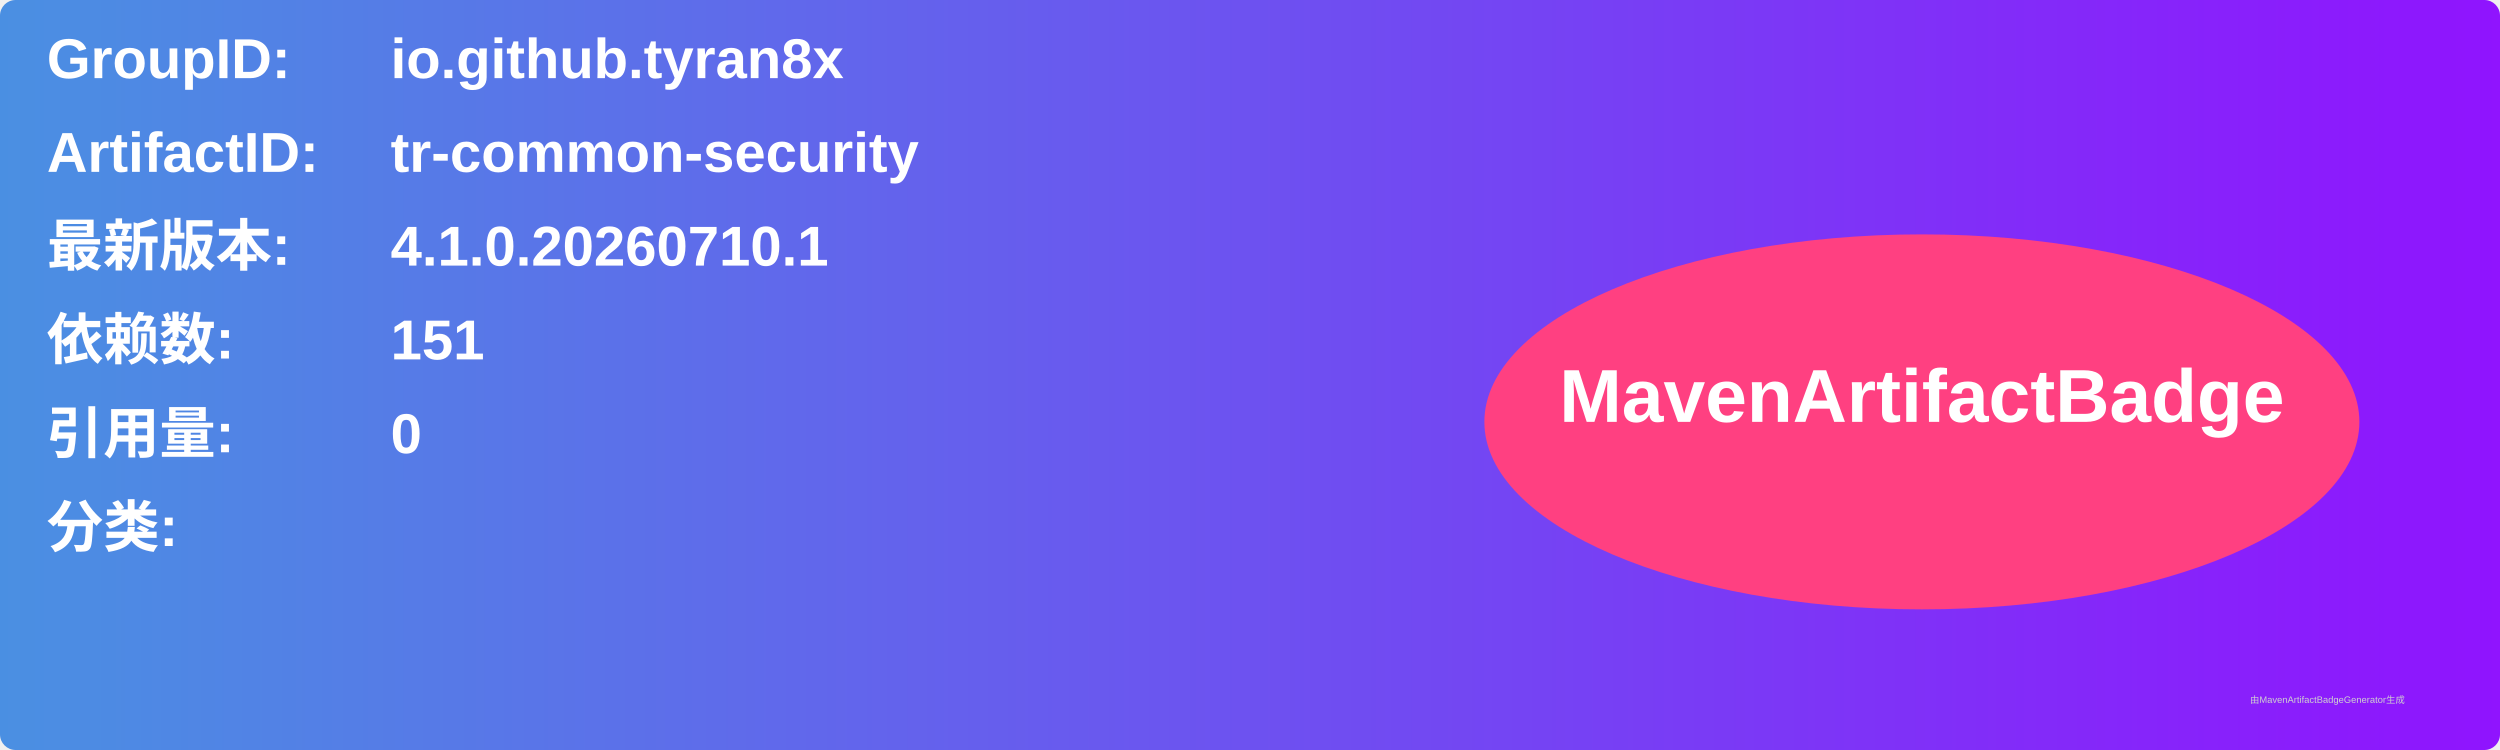
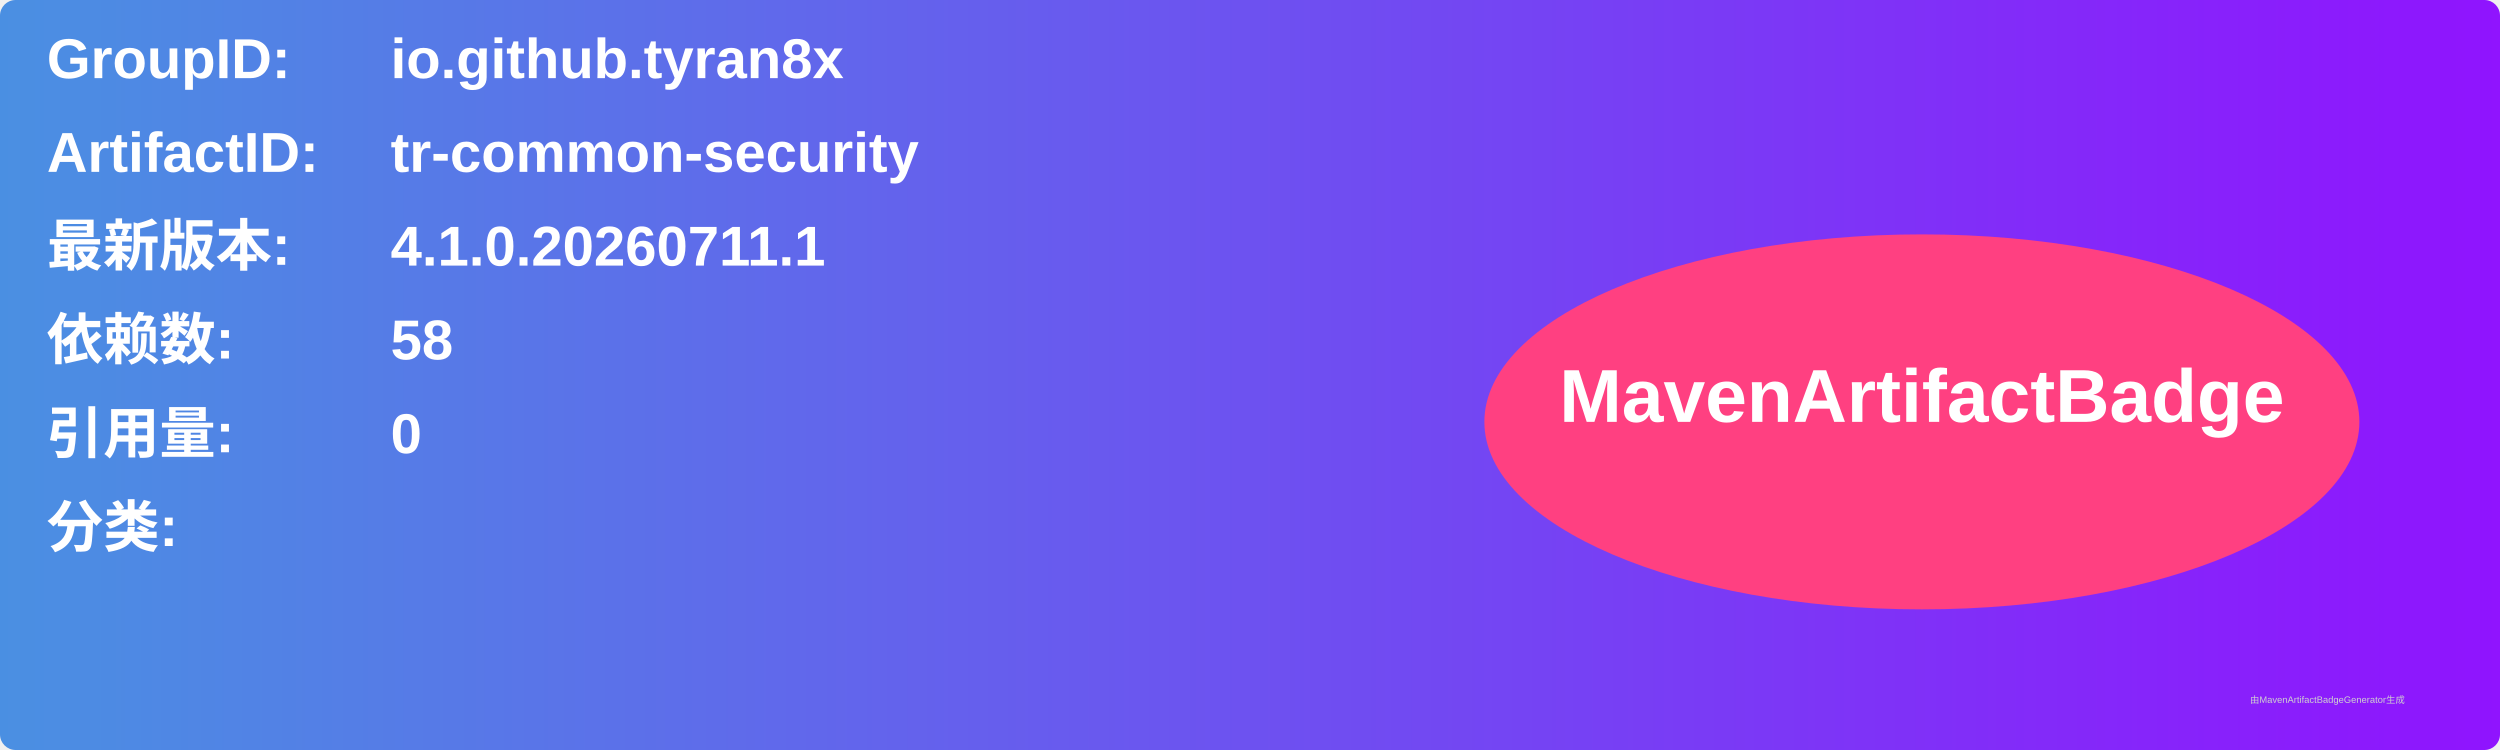
<svg xmlns="http://www.w3.org/2000/svg" width="800" height="240" viewBox="0 0 800 240">
  <linearGradient id="grad" x1="0%" y1="0%" x2="100%" y2="0%">
    <stop offset="0%" stop-color="#4a90e2" />
    <stop offset="100%" stop-color="#9013fe" />
  </linearGradient>
  <rect width="100%" height="100%" rx="5" ry="5" fill="url(#grad)" />
  <g transform="translate(15, 15)">
    <text x="0" y="10" font-family="Arial" font-size="18" fill="white" font-weight="bold" width="260">GroupID:</text>
    <text x="110" y="10" font-family="Arial" font-size="18" fill="white" font-weight="bold" width="460">io.github.tyran8x</text>
    <text x="0" y="40" font-family="Arial" font-size="18" fill="white" font-weight="bold" width="260">ArtifactID:</text>
    <text x="110" y="40" font-family="Arial" font-size="18" fill="white" font-weight="bold" width="460">tr-common-security</text>
    <text x="0" y="70" font-family="Arial" font-size="18" fill="white" font-weight="bold">最新版本:</text>
    <text x="110" y="70" font-family="Arial" font-size="18" fill="white" font-weight="bold">
-       <tspan font-weight="bold">4.1.0.20260710.1</tspan>
+       <tspan font-weight="bold">4.1.0.20260711.1</tspan>
    </text>
    <text x="0" y="100" font-family="Arial" font-size="18" fill="white" font-weight="bold">依赖数: </text>
    <text x="110" y="100" font-family="Arial" font-size="18" fill="white">
-       <tspan font-weight="bold">151</tspan>
+       <tspan font-weight="bold">58</tspan>
    </text>
    <text x="0" y="130" font-family="Arial" font-size="18" fill="white" font-weight="bold">引用量: </text>
    <text x="110" y="130" font-family="Arial" font-size="18" fill="white">
      <tspan font-weight="bold">0</tspan>
    </text>
    <text x="0" y="160" font-family="Arial" font-size="18" fill="white" font-weight="bold">分类:</text>
    <text x="10" y="190" font-family="Arial" font-size="10" fill="white">
      <tspan font-weight="bold" />
    </text>
    <ellipse cx="600" cy="120" rx="140" ry="60" fill="#ff4081" />
    <text x="600" y="120" text-anchor="middle" font-family="Arial" font-size="24" fill="white" font-weight="bold">MavenArtifactBadge</text>
  </g>
  <text x="720" y="225" font-family="Arial" font-size="3" fill="#d0d0d0">由MavenArtifactBadgeGenerator生成</text>
</svg>
